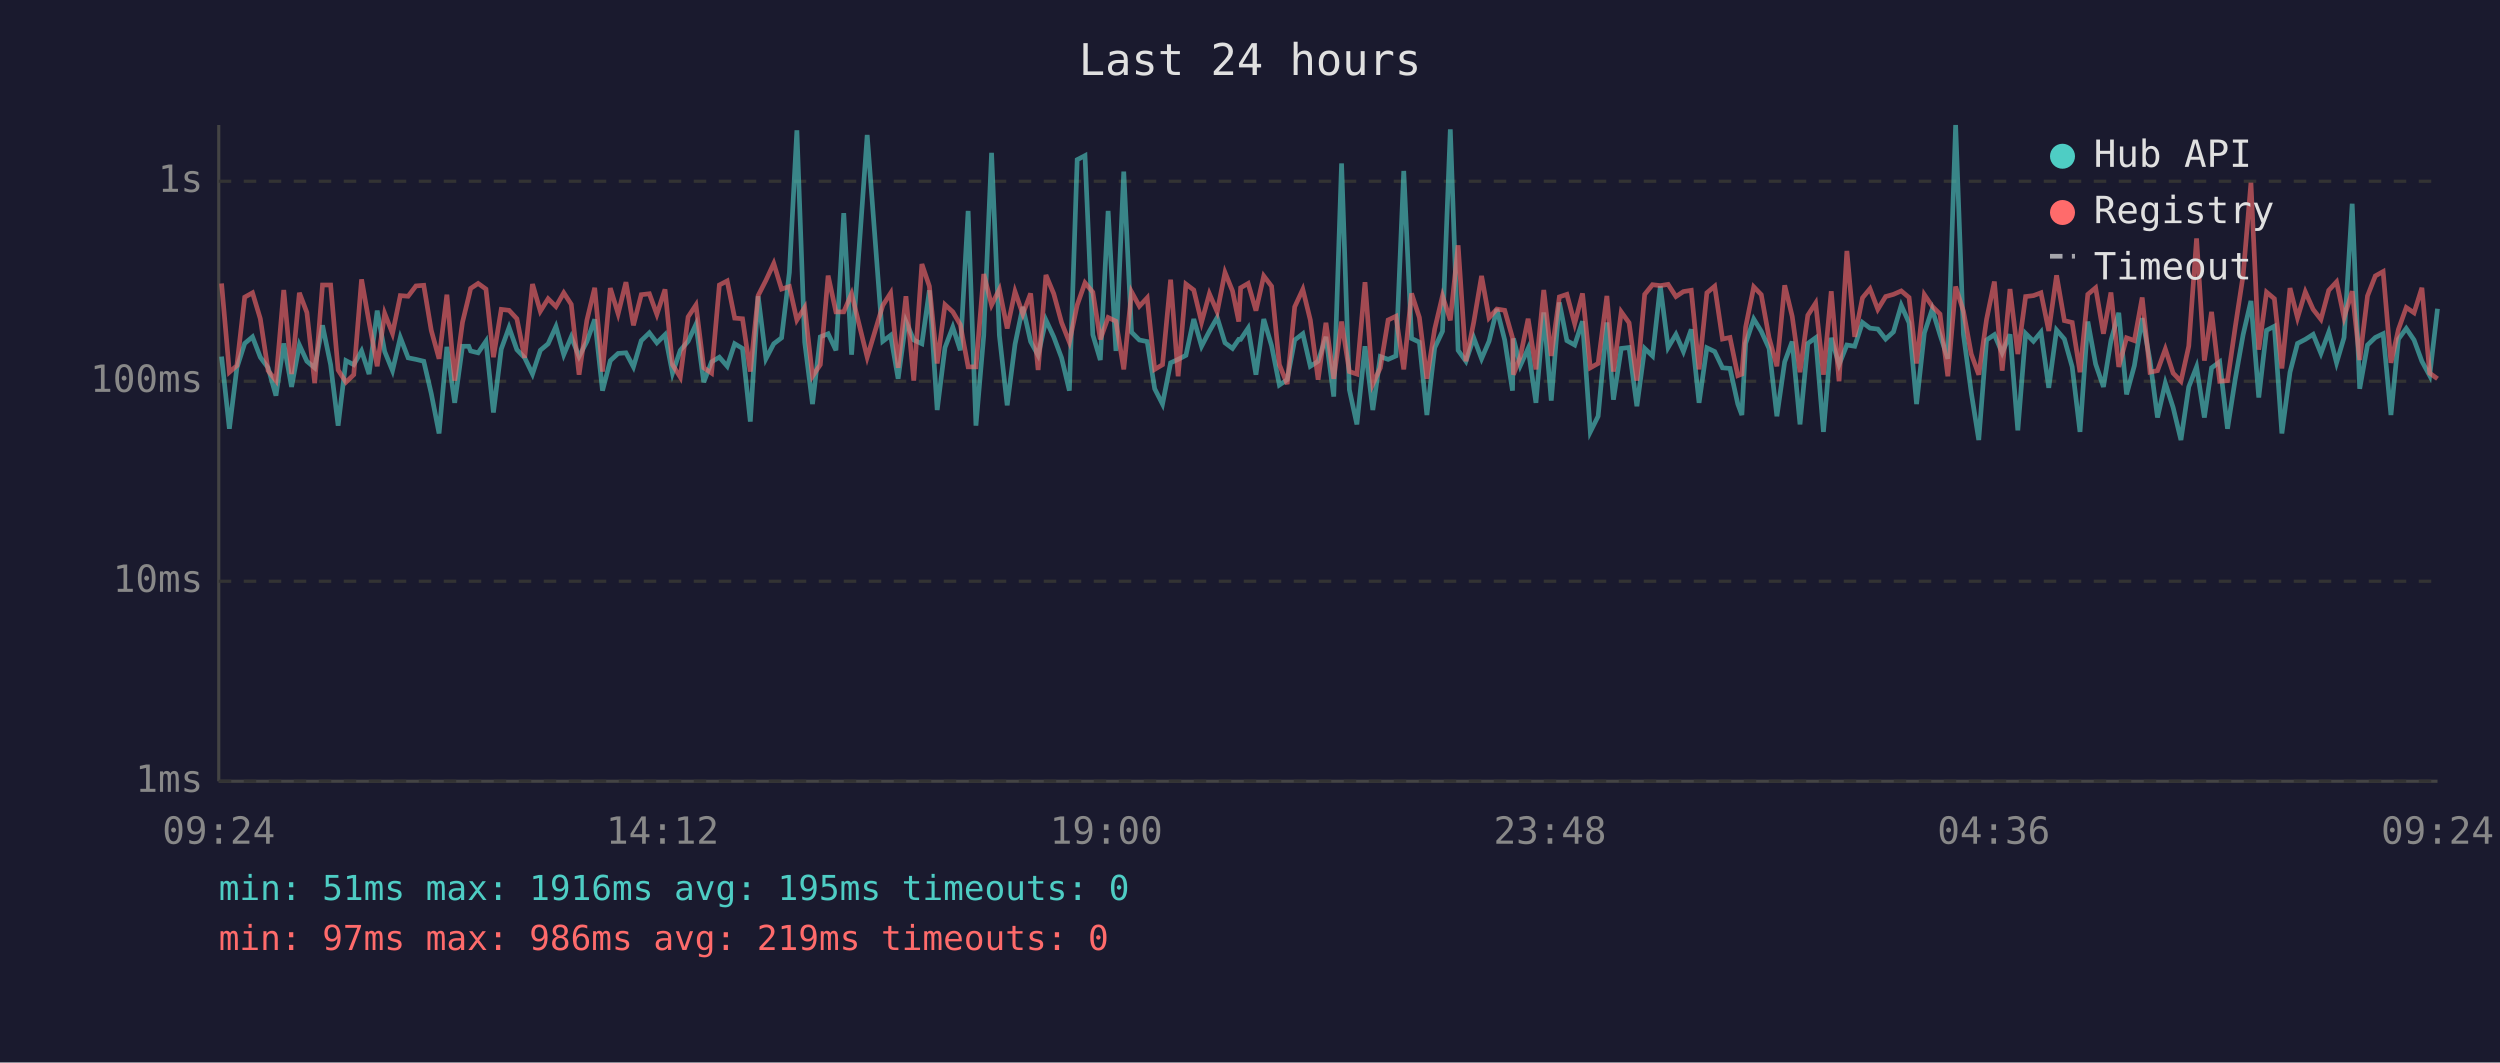
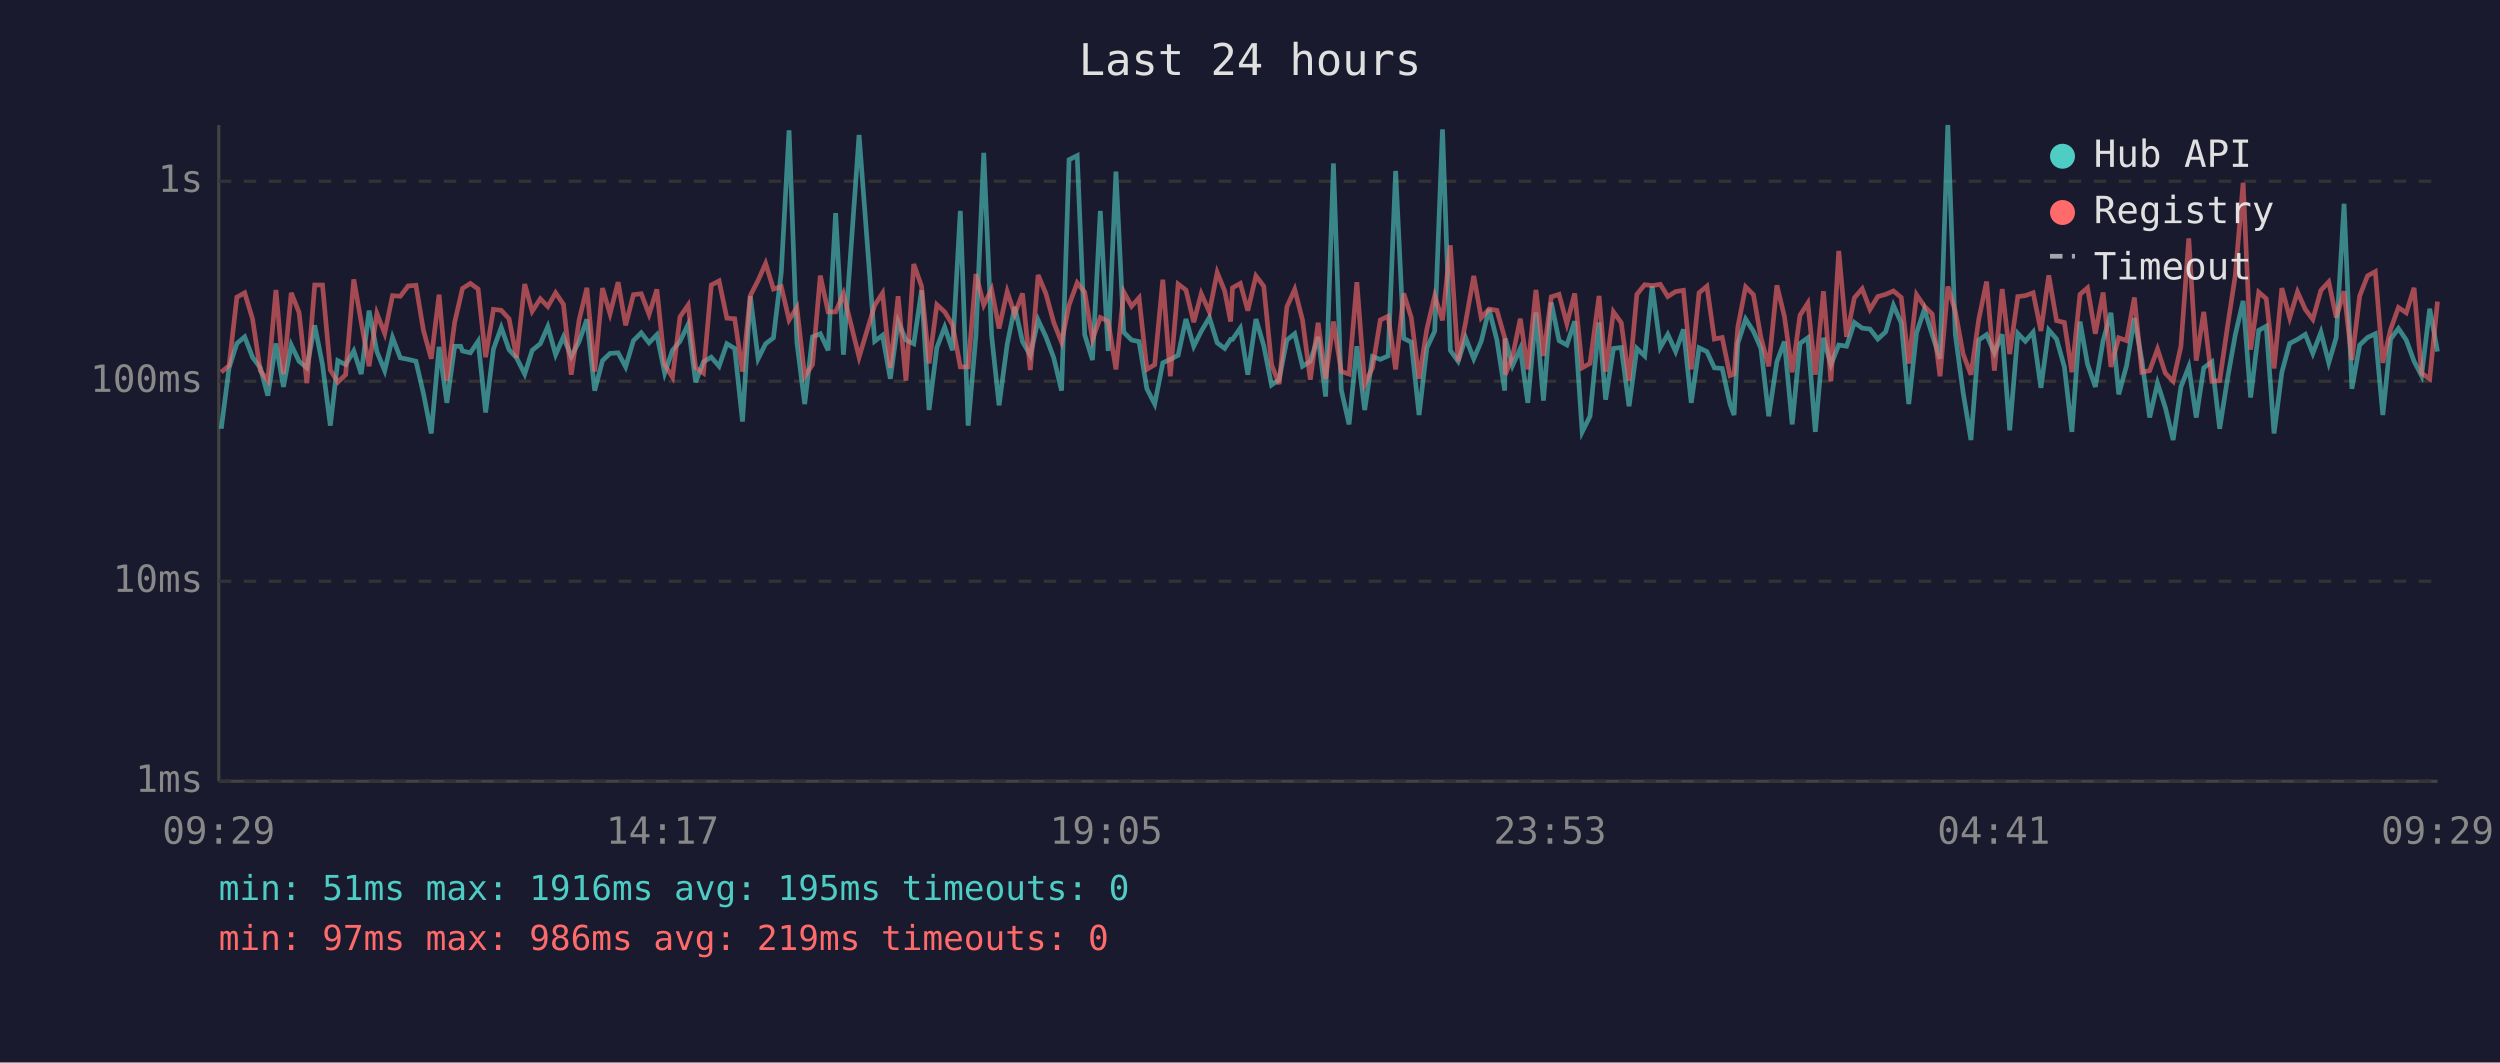
<svg xmlns="http://www.w3.org/2000/svg" viewBox="0 0 800 340" font-family="monospace" font-size="12">
  <rect width="800" height="340" fill="#1a1a2e" />
  <text x="400" y="24" fill="#e0e0e0" font-size="14" text-anchor="middle">Last 24 hours</text>
  <line x1="70" y1="40" x2="70" y2="250" stroke="#444" stroke-width="1" />
  <line x1="70" y1="250" x2="780" y2="250" stroke="#444" stroke-width="1" />
  <line x1="70" y1="250" x2="780" y2="250" stroke="#333" stroke-width="1" stroke-dasharray="4" />
  <text x="65" y="250" fill="#888" text-anchor="end" dominant-baseline="middle">1ms</text>
  <line x1="70" y1="186" x2="780" y2="186" stroke="#333" stroke-width="1" stroke-dasharray="4" />
  <text x="65" y="186" fill="#888" text-anchor="end" dominant-baseline="middle">10ms</text>
  <line x1="70" y1="122" x2="780" y2="122" stroke="#333" stroke-width="1" stroke-dasharray="4" />
  <text x="65" y="122" fill="#888" text-anchor="end" dominant-baseline="middle">100ms</text>
  <line x1="70" y1="58" x2="780" y2="58" stroke="#333" stroke-width="1" stroke-dasharray="4" />
  <text x="65" y="58" fill="#888" text-anchor="end" dominant-baseline="middle">1s</text>
-   <text x="70" y="270" fill="#888" text-anchor="middle">09:24</text>
-   <text x="212" y="270" fill="#888" text-anchor="middle">14:12</text>
-   <text x="354" y="270" fill="#888" text-anchor="middle">19:00</text>
-   <text x="496" y="270" fill="#888" text-anchor="middle">23:48</text>
-   <text x="638" y="270" fill="#888" text-anchor="middle">04:36</text>
-   <text x="780" y="270" fill="#888" text-anchor="middle">09:24</text>
-   <polyline points="70.9,114.1 73.4,137.2 75.8,117.7 78.3,109.9 80.8,107.8 83.3,114.3 85.8,117.7 88.3,126.6 90.8,109.9 93.3,123.8 95.8,110.4 98.2,115.6 100.7,117.7 103.2,104.1 105.8,116.7 108.2,136.2 110.7,115.4 113.2,116.7 115.7,112.3 118.1,119.7 120.7,99.4 123.1,112.5 125.6,118.6 128.1,108.0 130.6,114.5 133.1,115.0 135.6,115.6 138.0,125.9 140.5,138.7 143.0,111.0 145.5,128.9 148.0,110.8 150.0,110.8 150.6,112.3 153.0,112.9 155.5,109.2 157.9,132.0 160.4,111.7 162.9,104.8 165.4,111.9 167.9,114.5 170.4,119.7 172.9,112.1 175.4,110.0 177.9,104.5 180.4,113.5 182.8,107.8 185.3,114.1 187.8,109.3 190.3,102.2 192.8,125.0 195.3,115.4 197.8,113.1 200.3,112.9 202.7,117.4 205.2,109.0 207.8,106.5 210.2,109.7 212.8,107.1 215.2,119.4 217.7,112.1 220.2,109.2 222.7,103.8 225.2,122.3 227.7,115.8 230.2,114.3 232.7,117.2 235.1,110.0 237.6,111.5 240.1,134.9 242.6,94.8 245.1,114.8 247.6,110.0 250.1,108.1 252.6,87.2 255.0,41.7 257.5,109.5 260.0,129.3 262.5,107.8 265.0,106.8 267.5,112.1 270.0,68.2 272.5,113.5 277.5,43.2 282.5,109.2 285.0,107.3 287.4,121.2 289.9,102.9 292.4,108.8 295.0,110.0 297.4,92.9 299.9,131.2 302.4,111.2 304.9,104.7 307.3,112.1 309.8,67.5 312.3,136.2 314.8,107.3 317.3,48.9 319.8,107.3 322.3,129.7 324.8,110.2 327.3,98.2 329.8,109.3 332.2,113.7 334.7,102.4 337.2,107.8 339.7,114.5 342.2,125.0 344.7,51.1 347.2,49.8 349.7,107.1 352.1,115.2 354.6,67.5 357.1,112.3 359.6,54.9 362.1,106.3 364.6,108.8 367.1,109.3 369.5,124.4 372.0,129.3 374.6,116.1 377.0,115.0 379.5,113.7 382.0,102.1 384.5,110.8 387.0,106.0 389.5,101.6 392.0,109.7 394.4,111.5 396.4,108.6 397.0,108.6 399.4,105.0 401.9,119.9 404.4,102.1 406.9,110.6 409.4,123.2 411.9,121.5 414.3,108.8 416.9,106.8 419.3,117.2 421.8,115.6 424.3,107.8 426.8,126.9 429.3,52.3 431.8,124.7 434.2,135.8 436.8,110.8 439.3,131.2 441.7,114.1 444.2,115.0 446.7,113.9 449.2,54.7 451.7,108.3 454.2,109.5 456.6,132.8 459.1,111.3 461.6,106.0 464.1,41.4 466.6,112.1 469.1,115.6 471.6,108.1 474.1,114.8 476.5,109.2 479.0,98.9 481.5,108.8 484.0,125.0 484.3,108.3 486.5,117.0 489.0,111.5 491.5,128.9 494.0,100.0 496.4,128.2 499.0,96.8 501.4,109.0 503.9,110.4 506.4,102.8 508.9,138.2 511.4,133.2 514.2,103.2 516.3,127.9 518.8,111.5 521.3,111.2 523.8,130.0 526.3,111.5 528.8,113.9 531.3,91.6 533.8,111.2 536.3,107.0 538.7,112.5 541.2,105.4 543.7,128.9 546.2,111.3 548.7,112.5 551.2,117.7 553.6,117.9 556.1,129.3 557.4,132.8 558.6,109.9 561.2,102.1 563.6,106.0 566.1,111.5 568.6,133.2 571.1,115.8 573.5,109.3 576.0,135.8 578.5,109.9 581.0,108.1 583.5,138.2 586.0,108.1 588.5,116.7 591.0,110.4 593.5,110.8 596.0,103.2 598.4,105.0 600.9,105.3 603.4,108.5 605.9,106.2 608.4,97.7 610.9,103.3 613.3,129.3 615.8,106.5 618.3,99.0 620.8,107.1 623.3,114.8 625.8,40.0 628.3,107.0 630.8,125.6 633.2,140.8 635.7,108.8 638.2,107.1 640.7,112.9 643.2,107.0 645.7,137.7 648.2,106.7 650.7,109.2 653.1,106.3 655.6,124.1 658.1,105.6 660.6,108.5 663.1,117.4 665.6,138.2 668.1,102.9 670.6,116.5 673.1,123.8 675.5,109.0 678.0,100.1 680.5,126.2 683.0,117.0 685.5,101.8 688.0,115.4 690.4,133.6 692.9,122.6 695.4,130.4 697.9,140.8 700.4,123.8 702.9,117.4 705.4,133.6 707.7,117.7 710.3,115.8 712.8,137.2 715.3,121.2 717.8,107.1 720.3,96.3 722.8,127.2 725.3,105.7 727.8,104.4 730.2,138.7 732.8,119.1 735.2,109.9 737.7,108.6 740.2,107.0 742.7,113.1 745.2,106.3 747.7,116.1 750.1,108.0 752.7,65.2 755.1,124.4 757.6,110.4 760.1,108.0 762.6,106.8 765.1,132.8 767.5,108.5 770.0,105.1 772.5,108.8 775.0,115.6 777.5,120.2 780.0,98.8" fill="none" stroke="#4ecdc4" stroke-width="1.5" opacity="0.6" />
-   <polyline points="70.9,90.7 73.4,119.1 75.8,117.0 78.3,95.1 80.8,93.7 83.3,102.0 85.8,118.6 88.3,121.8 90.8,92.8 93.3,119.7 95.8,93.7 98.2,100.0 100.7,122.6 103.2,91.2 105.8,91.2 108.2,118.4 110.7,122.3 113.2,119.9 115.7,89.4 118.1,103.1 120.7,117.2 123.1,100.3 125.6,106.7 128.1,94.6 130.6,94.8 133.1,91.5 135.6,91.3 138.0,105.7 140.5,114.8 143.0,94.3 145.5,121.8 148.0,103.1 150.0,94.9 150.6,92.3 153.0,90.7 155.5,92.5 157.9,114.3 160.4,99.0 162.9,99.3 165.4,102.0 167.9,114.5 170.4,90.9 172.9,99.6 175.4,95.6 177.9,98.1 180.4,93.7 182.8,97.4 185.3,119.9 187.8,102.5 190.3,92.1 192.8,118.9 195.3,92.2 197.8,100.4 200.3,90.3 202.7,104.1 205.2,94.3 207.8,94.0 210.2,100.6 212.8,92.6 215.2,116.7 217.7,120.7 220.2,101.4 222.7,97.6 225.2,117.7 227.7,119.4 230.2,91.2 232.7,89.9 235.1,101.8 237.6,102.0 240.1,118.9 242.6,94.6 245.1,89.7 247.6,84.3 250.1,92.5 252.6,91.7 255.0,102.4 257.5,98.4 260.0,120.4 262.5,116.7 265.0,88.2 267.5,99.8 270.0,99.8 272.5,94.0 277.5,114.3 282.5,97.7 285.0,93.8 287.4,117.7 289.9,94.8 292.4,121.8 295.0,84.5 297.4,91.6 299.9,116.3 302.4,97.5 304.9,99.8 307.3,103.9 309.8,117.4 312.3,117.4 314.8,87.7 317.3,97.6 319.8,92.6 322.3,105.1 324.8,93.3 327.3,100.5 329.8,93.9 332.2,118.4 334.7,88.0 337.2,94.0 339.7,103.2 342.2,109.5 344.7,97.6 347.2,90.5 349.7,93.5 352.1,108.6 354.6,101.6 357.1,102.8 359.6,118.2 362.1,93.4 364.6,98.0 367.1,95.3 369.5,118.2 372.0,116.7 374.6,89.5 377.0,120.4 379.5,90.9 382.0,92.8 384.5,103.1 387.0,94.0 389.5,99.8 392.0,87.2 394.4,93.1 396.4,102.9 397.0,92.1 399.4,90.7 401.9,99.4 404.4,88.3 406.9,91.6 409.4,116.7 411.9,122.9 414.3,98.2 416.9,92.6 419.3,102.4 421.8,121.5 424.3,103.3 426.8,121.2 429.3,102.9 431.8,118.9 434.2,119.7 436.8,90.3 439.3,122.9 441.7,117.7 444.2,102.4 446.7,101.2 449.2,118.2 451.7,93.9 454.2,101.6 456.6,121.2 459.1,105.3 461.6,94.7 464.1,102.5 466.6,78.5 469.1,115.6 471.6,103.1 474.1,88.3 476.5,101.7 479.0,98.9 481.5,99.3 484.0,108.1 484.3,119.9 486.5,114.1 489.0,102.0 491.5,118.2 494.0,92.8 496.4,113.9 499.0,95.0 501.4,94.2 503.9,103.6 506.4,93.9 508.9,117.7 511.4,116.3 514.2,94.7 516.3,118.9 518.8,99.8 521.3,103.3 523.8,121.8 526.3,94.2 528.8,91.1 531.3,91.4 533.8,91.0 536.3,94.9 538.7,93.3 541.2,92.9 543.7,118.2 546.2,93.7 548.7,91.6 551.2,108.5 553.6,108.0 556.1,120.2 557.4,119.7 558.6,104.7 561.2,91.8 563.6,94.3 566.1,108.1 568.6,117.2 571.1,91.3 573.5,101.2 576.0,119.1 578.5,100.9 581.0,97.0 583.5,119.9 586.0,93.2 588.5,122.0 591.0,80.3 593.5,107.8 596.0,95.3 598.4,92.4 600.9,99.0 603.4,94.9 605.9,94.2 608.4,93.1 610.9,95.2 613.3,116.3 615.8,94.3 618.3,98.0 620.8,100.5 623.3,120.4 625.8,91.7 628.3,99.6 630.8,113.3 633.2,119.9 635.7,102.2 638.2,90.1 640.7,118.6 643.2,92.5 645.7,113.3 648.2,94.9 650.7,94.6 653.1,93.7 655.6,105.9 658.1,88.1 660.6,102.6 663.1,103.2 665.6,119.1 668.1,94.2 670.6,92.1 673.1,106.8 675.5,93.6 678.0,117.4 680.5,108.1 683.0,109.0 685.5,95.2 688.0,119.1 690.4,118.6 692.9,111.7 695.4,119.4 697.9,122.0 700.4,110.8 702.9,76.3 705.4,115.4 707.7,99.8 710.3,122.0 712.8,121.8 715.3,104.5 717.8,88.1 720.3,58.5 722.8,111.9 725.3,93.5 727.8,95.6 730.2,117.9 732.8,92.2 735.2,101.7 737.7,93.4 740.2,99.0 742.7,102.2 745.2,92.9 747.7,90.2 750.1,101.6 752.7,93.2 755.1,115.2 757.6,94.7 760.1,88.3 762.6,86.9 765.1,116.1 767.5,105.4 770.0,98.4 772.5,100.1 775.0,92.1 777.5,119.4 780.0,121.2" fill="none" stroke="#ff6b6b" stroke-width="1.5" opacity="0.6" />
+   <text x="70" y="270" fill="#888" text-anchor="middle">09:29</text>
+   <text x="212" y="270" fill="#888" text-anchor="middle">14:17</text>
+   <text x="354" y="270" fill="#888" text-anchor="middle">19:05</text>
+   <text x="496" y="270" fill="#888" text-anchor="middle">23:53</text>
+   <text x="638" y="270" fill="#888" text-anchor="middle">04:41</text>
+   <text x="780" y="270" fill="#888" text-anchor="middle">09:29</text>
+   <polyline points="70.8,137.2 73.3,117.7 75.8,109.9 78.3,107.8 80.8,114.3 83.3,117.7 85.7,126.6 88.3,109.9 90.7,123.8 93.2,110.4 95.7,115.6 98.2,117.7 100.7,104.1 103.2,116.7 105.7,136.2 108.1,115.4 110.6,116.7 113.2,112.3 115.6,119.7 118.1,99.4 120.6,112.5 123.1,118.6 125.6,108.0 128.1,114.5 130.6,115.0 133.1,115.6 135.5,125.9 138.0,138.7 140.5,111.0 143.0,128.9 145.5,110.8 147.4,110.8 148.0,112.3 150.5,112.9 153.0,109.2 155.4,132.0 157.9,111.7 160.4,104.8 162.9,111.9 165.3,114.5 167.9,119.7 170.3,112.1 172.9,110.0 175.3,104.5 177.8,113.5 180.3,107.8 182.8,114.1 185.3,109.3 187.8,102.2 190.3,125.0 192.8,115.4 195.2,113.1 197.8,112.9 200.2,117.4 202.7,109.0 205.2,106.5 207.7,109.7 210.2,107.1 212.7,119.4 215.2,112.1 217.6,109.2 220.2,103.8 222.6,122.3 225.1,115.8 227.6,114.3 230.1,117.2 232.6,110.0 235.1,111.5 237.6,134.9 240.1,94.8 242.6,114.8 245.0,110.0 247.5,108.1 250.0,87.2 252.5,41.7 255.0,109.5 257.5,129.3 260.0,107.8 262.5,106.8 265.0,112.1 267.4,68.2 269.9,113.5 274.9,43.2 279.9,109.2 282.4,107.3 284.9,121.2 287.4,102.9 289.9,108.8 292.4,110.0 294.9,92.9 297.3,131.2 299.8,111.2 302.3,104.7 304.8,112.1 307.3,67.5 309.8,136.2 312.3,107.3 314.8,48.9 317.3,107.3 319.7,129.7 322.3,110.2 324.7,98.2 327.2,109.3 329.7,113.7 332.2,102.4 334.7,107.8 337.2,114.5 339.7,125.0 342.1,51.1 344.7,49.8 347.1,107.1 349.6,115.2 352.1,67.5 354.6,112.3 357.1,54.9 359.6,106.3 362.1,108.8 364.5,109.3 367.0,124.4 369.5,129.3 372.1,116.1 374.5,115.0 377.0,113.7 379.5,102.1 382.0,110.8 384.4,106.0 387.0,101.6 389.5,109.7 391.9,111.5 393.8,108.6 394.4,108.6 396.9,105.0 399.3,119.9 401.9,102.1 404.4,110.6 406.9,123.2 409.3,121.5 411.8,108.8 414.3,106.8 416.8,117.2 419.3,115.6 421.8,107.8 424.2,126.9 426.7,52.3 429.2,124.7 431.7,135.8 434.2,110.8 436.7,131.2 439.2,114.1 441.7,115.0 444.2,113.9 446.6,54.7 449.2,108.3 451.6,109.5 454.1,132.8 456.6,111.3 459.1,106.0 461.6,41.4 464.1,112.1 466.6,115.6 469.0,108.1 471.6,114.8 474.0,109.2 476.5,98.9 479.0,108.8 481.5,125.0 481.7,108.3 484.0,117.0 486.5,111.5 488.9,128.9 491.5,100.0 493.9,128.2 496.4,96.8 498.9,109.0 501.4,110.4 503.9,102.8 506.3,138.2 508.8,133.2 511.7,103.2 513.8,127.9 516.3,111.5 518.8,111.2 521.3,130.0 523.8,111.5 526.3,113.9 528.7,91.6 531.3,111.2 533.7,107.0 536.2,112.5 538.7,105.4 541.2,128.9 543.7,111.3 546.2,112.5 548.6,117.7 551.1,117.9 553.6,129.3 554.9,132.8 556.1,109.9 558.6,102.1 561.1,106.0 563.5,111.5 566.0,133.2 568.6,115.8 571.0,109.3 573.5,135.8 576.0,109.9 578.5,108.1 580.9,138.2 583.5,108.1 585.9,116.7 588.4,110.4 590.9,110.8 593.4,103.2 595.9,105.0 598.4,105.3 600.9,108.5 603.4,106.2 605.9,97.7 608.4,103.3 610.8,129.3 613.3,106.5 615.8,99.0 618.3,107.1 620.8,114.8 623.3,40.0 625.7,107.0 628.2,125.6 630.7,140.8 633.2,108.8 635.7,107.1 638.2,112.9 640.7,107.0 643.1,137.7 645.7,106.7 648.1,109.2 650.6,106.3 653.1,124.1 655.6,105.6 658.1,108.5 660.6,117.4 663.0,138.2 665.6,102.9 668.0,116.5 670.5,123.8 673.0,109.0 675.5,100.1 678.0,126.2 680.5,117.0 683.0,101.8 685.4,115.4 687.9,133.6 690.4,122.6 692.9,130.4 695.4,140.8 697.9,123.8 700.4,117.4 702.8,133.6 705.2,117.7 707.8,115.8 710.3,137.2 712.8,121.2 715.3,107.1 717.8,96.3 720.2,127.2 722.8,105.7 725.2,104.4 727.7,138.7 730.2,119.1 732.7,109.9 735.2,108.6 737.7,107.0 740.1,113.1 742.7,106.3 745.2,116.1 747.6,108.0 750.1,65.2 752.6,124.4 755.1,110.4 757.6,108.0 760.1,106.8 762.5,132.8 765.0,108.5 767.5,105.1 770.0,108.8 772.5,115.6 774.9,120.2 777.5,98.8 780.0,112.5" fill="none" stroke="#4ecdc4" stroke-width="1.5" opacity="0.6" />
+   <polyline points="70.8,119.1 73.3,117.0 75.8,95.1 78.3,93.7 80.8,102.0 83.3,118.6 85.7,121.8 88.3,92.8 90.7,119.7 93.2,93.7 95.7,100.0 98.2,122.6 100.7,91.2 103.2,91.2 105.7,118.4 108.1,122.3 110.6,119.9 113.2,89.4 115.6,103.1 118.1,117.2 120.6,100.3 123.1,106.7 125.6,94.6 128.1,94.8 130.6,91.5 133.1,91.3 135.5,105.7 138.0,114.8 140.5,94.3 143.0,121.8 145.5,103.1 147.4,94.9 148.0,92.3 150.5,90.7 153.0,92.5 155.4,114.3 157.9,99.0 160.4,99.3 162.9,102.0 165.3,114.5 167.9,90.9 170.3,99.6 172.9,95.6 175.3,98.1 177.8,93.7 180.3,97.4 182.8,119.9 185.3,102.5 187.8,92.1 190.3,118.9 192.8,92.2 195.2,100.4 197.8,90.3 200.2,104.1 202.7,94.3 205.2,94.0 207.7,100.6 210.2,92.6 212.7,116.7 215.2,120.7 217.6,101.4 220.2,97.6 222.6,117.7 225.1,119.4 227.6,91.2 230.1,89.9 232.6,101.8 235.1,102.0 237.6,118.9 240.1,94.6 242.6,89.7 245.0,84.3 247.5,92.5 250.0,91.7 252.5,102.4 255.0,98.4 257.5,120.4 260.0,116.7 262.5,88.2 265.0,99.8 267.4,99.8 269.9,94.0 274.9,114.3 279.9,97.7 282.4,93.8 284.9,117.7 287.4,94.8 289.9,121.8 292.4,84.5 294.9,91.6 297.3,116.3 299.8,97.5 302.3,99.8 304.8,103.9 307.3,117.4 309.8,117.4 312.3,87.7 314.8,97.6 317.3,92.6 319.7,105.1 322.3,93.3 324.7,100.5 327.2,93.9 329.7,118.4 332.2,88.0 334.7,94.0 337.2,103.2 339.7,109.5 342.1,97.6 344.7,90.5 347.1,93.5 349.6,108.6 352.1,101.6 354.6,102.8 357.1,118.2 359.6,93.4 362.1,98.0 364.5,95.3 367.0,118.2 369.5,116.7 372.1,89.5 374.5,120.4 377.0,90.9 379.5,92.8 382.0,103.1 384.4,94.0 387.0,99.8 389.5,87.2 391.9,93.1 393.8,102.9 394.4,92.1 396.9,90.7 399.3,99.4 401.9,88.3 404.4,91.6 406.9,116.7 409.3,122.9 411.8,98.2 414.3,92.6 416.8,102.4 419.3,121.5 421.8,103.3 424.2,121.2 426.7,102.9 429.2,118.9 431.7,119.7 434.2,90.3 436.7,122.9 439.2,117.7 441.7,102.4 444.2,101.2 446.6,118.2 449.2,93.9 451.6,101.6 454.1,121.2 456.6,105.3 459.1,94.7 461.6,102.5 464.1,78.5 466.6,115.6 469.0,103.1 471.6,88.3 474.0,101.7 476.5,98.9 479.0,99.3 481.5,108.1 481.7,119.9 484.0,114.1 486.5,102.0 488.9,118.2 491.5,92.8 493.9,113.9 496.4,95.0 498.9,94.2 501.4,103.6 503.9,93.9 506.3,117.7 508.8,116.3 511.7,94.7 513.8,118.9 516.3,99.8 518.8,103.3 521.3,121.8 523.8,94.2 526.3,91.1 528.7,91.4 531.3,91.0 533.7,94.9 536.2,93.3 538.7,92.9 541.2,118.2 543.7,93.7 546.2,91.6 548.6,108.5 551.1,108.0 553.6,120.2 554.9,119.7 556.1,104.7 558.6,91.8 561.1,94.3 563.5,108.1 566.0,117.2 568.6,91.3 571.0,101.2 573.5,119.1 576.0,100.9 578.5,97.0 580.9,119.9 583.5,93.2 585.9,122.0 588.4,80.3 590.9,107.8 593.4,95.3 595.9,92.4 598.4,99.0 600.9,94.9 603.4,94.2 605.9,93.1 608.4,95.2 610.8,116.3 613.3,94.3 615.8,98.0 618.3,100.5 620.8,120.4 623.3,91.7 625.7,99.6 628.2,113.3 630.7,119.9 633.2,102.2 635.7,90.1 638.2,118.6 640.7,92.5 643.1,113.3 645.7,94.9 648.1,94.6 650.6,93.7 653.1,105.9 655.6,88.1 658.1,102.6 660.6,103.2 663.0,119.1 665.6,94.2 668.0,92.1 670.5,106.8 673.0,93.6 675.5,117.4 678.0,108.1 680.5,109.0 683.0,95.2 685.4,119.1 687.9,118.6 690.4,111.7 692.9,119.4 695.4,122.0 697.9,110.8 700.4,76.3 702.8,115.4 705.2,99.8 707.8,122.0 710.3,121.8 712.8,104.5 715.3,88.1 717.8,58.5 720.2,111.9 722.8,93.5 725.2,95.6 727.7,117.9 730.2,92.2 732.7,101.7 735.2,93.4 737.7,99.0 740.1,102.2 742.7,92.9 745.2,90.2 747.6,101.6 750.1,93.2 752.6,115.2 755.1,94.7 757.6,88.3 760.1,86.9 762.5,116.1 765.0,105.4 767.5,98.4 770.0,100.1 772.5,92.1 774.9,119.4 777.5,121.2 780.0,96.5" fill="none" stroke="#ff6b6b" stroke-width="1.5" opacity="0.6" />
  <circle cx="660" cy="50" r="4" fill="#4ecdc4" />
  <text x="670" y="50" fill="#e0e0e0" dominant-baseline="middle">Hub API</text>
  <circle cx="660" cy="68" r="4" fill="#ff6b6b" />
  <text x="670" y="68" fill="#e0e0e0" dominant-baseline="middle">Registry</text>
  <line x1="656" y1="82" x2="664" y2="82" stroke="#e0e0e0" stroke-width="1.5" stroke-dasharray="4,3" opacity="0.7" />
  <text x="670" y="86" fill="#e0e0e0" dominant-baseline="middle">Timeout</text>
  <text x="70" y="288" fill="#4ecdc4" font-size="11">min: 51ms  max: 1916ms  avg: 195ms  timeouts: 0</text>
  <text x="70" y="304" fill="#ff6b6b" font-size="11">min: 97ms  max: 986ms  avg: 219ms  timeouts: 0</text>
</svg>
